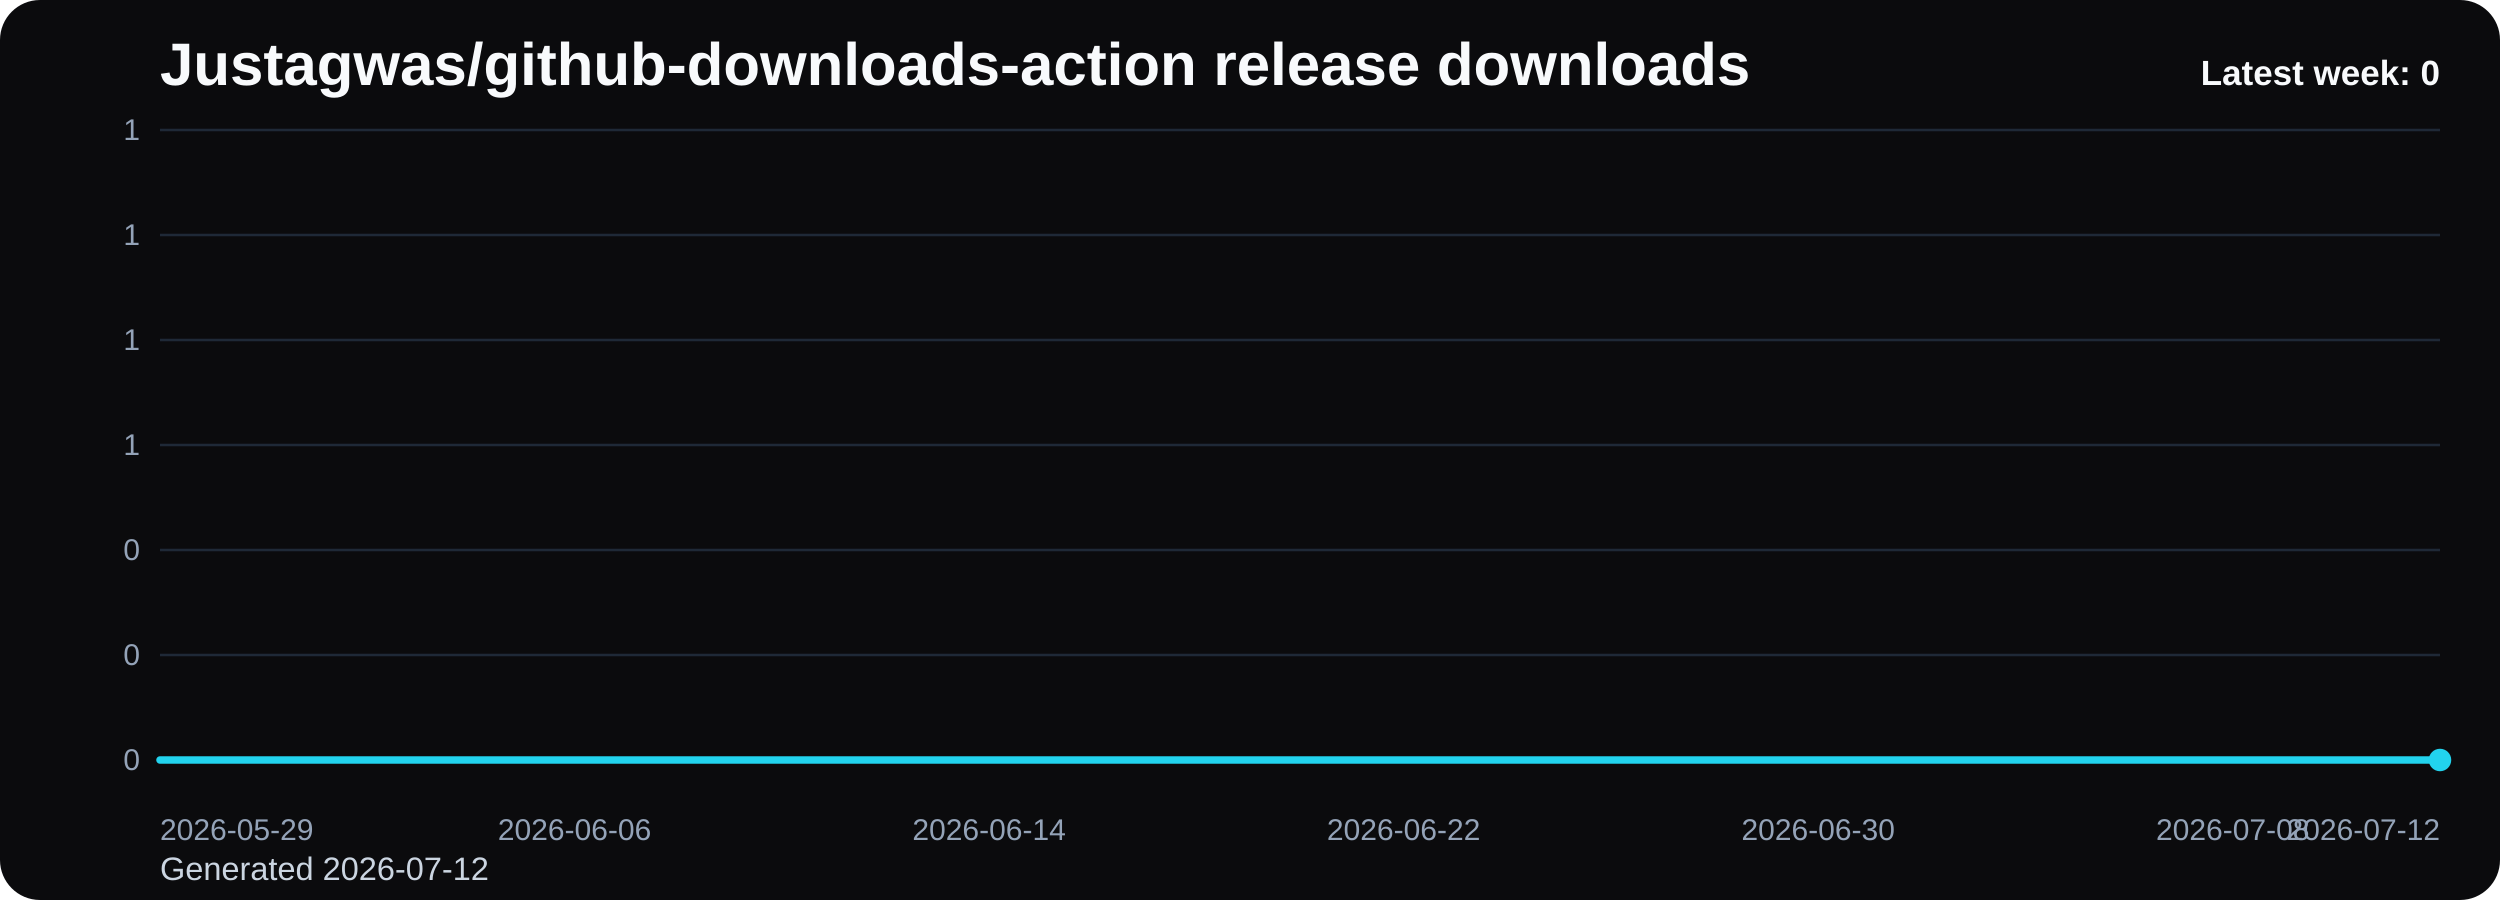
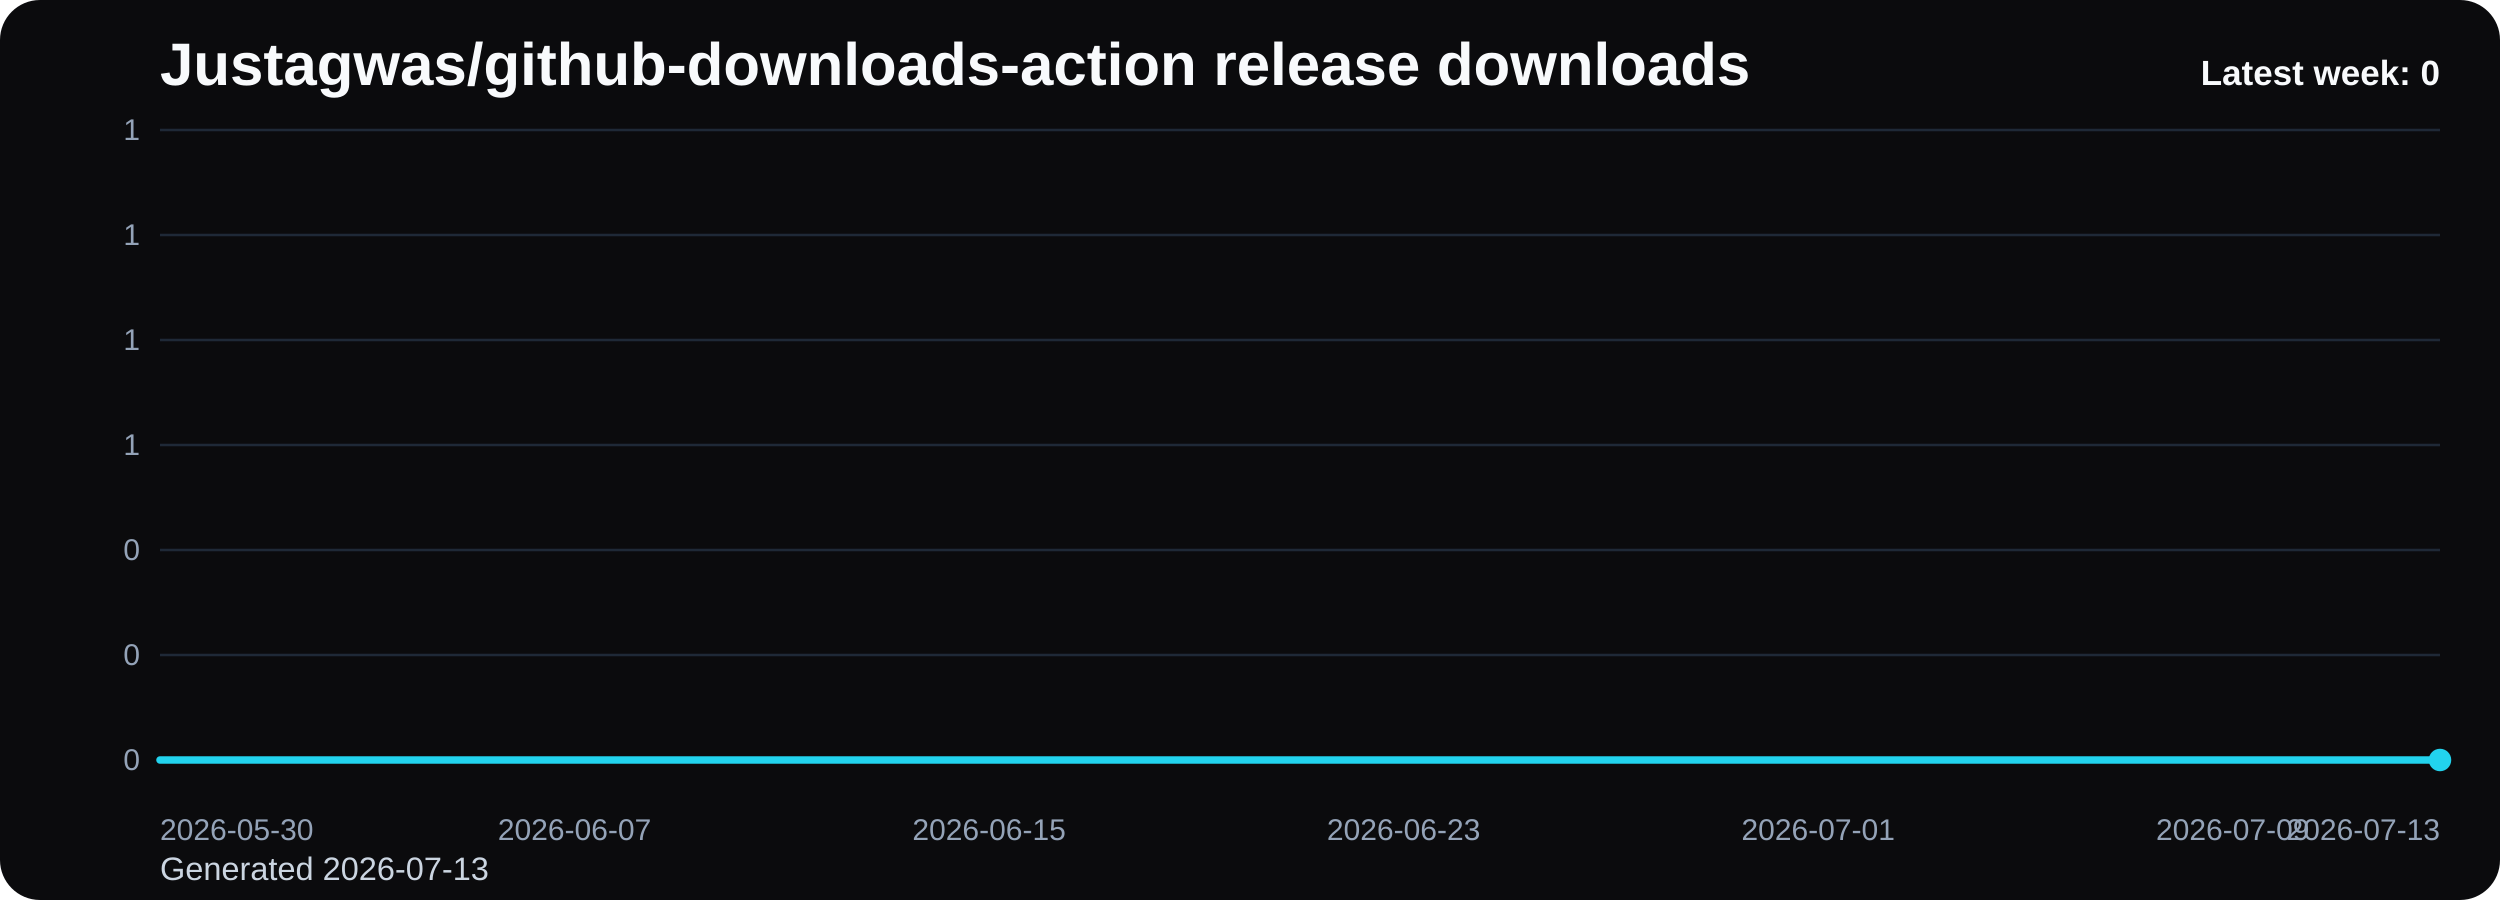
<svg xmlns="http://www.w3.org/2000/svg" viewBox="0 0 1000 360" role="img" aria-label="Justagwas/github-downloads-action release downloads chart">
  <defs>
    <linearGradient id="fill-weekly-black" x1="0" y1="0" x2="0" y2="1">
      <stop offset="0%" stop-color="#22d3ee" stop-opacity="0.32" />
      <stop offset="100%" stop-color="#22d3ee" stop-opacity="0.05" />
    </linearGradient>
    <style>
      .bg { fill: #0b0b0d; }
      .title { font: 700 24px Arial, sans-serif; fill: #f8fafc; }
      .sub { font: 400 13px Arial, sans-serif; fill: #cbd5e1; }
      .grid { stroke: #1f2937; stroke-width: 1; }
      .axis { font: 400 12px Arial, sans-serif; fill: #94a3b8; }
      .line { fill: none; stroke: #22d3ee; stroke-width: 3; stroke-linecap: round; stroke-linejoin: round; }
      .dot { fill: #22d3ee; }
      .value { font: 600 11px Arial, sans-serif; fill: #cbd5e1; }
      .latest { font: 700 14px Arial, sans-serif; fill: #f8fafc; }
    </style>
  </defs>
  <rect class="bg" x="0" y="0" width="1000" height="360" rx="16" />
  <text class="title" x="64" y="34">Justagwas/github-downloads-action release downloads</text>
-   <text class="sub" x="64" y="352">Generated 2026-07-12</text>
+   <text class="sub" x="64" y="352">Generated 2026-07-13</text>
  <line x1="64" y1="52.00" x2="976" y2="52.00" class="grid" />
  <text x="56" y="56.00" text-anchor="end" class="axis">1</text>
  <line x1="64" y1="94.00" x2="976" y2="94.00" class="grid" />
  <text x="56" y="98.00" text-anchor="end" class="axis">1</text>
  <line x1="64" y1="136.00" x2="976" y2="136.00" class="grid" />
  <text x="56" y="140.00" text-anchor="end" class="axis">1</text>
  <line x1="64" y1="178.00" x2="976" y2="178.00" class="grid" />
  <text x="56" y="182.00" text-anchor="end" class="axis">1</text>
  <line x1="64" y1="220.00" x2="976" y2="220.00" class="grid" />
  <text x="56" y="224.00" text-anchor="end" class="axis">0</text>
  <line x1="64" y1="262.00" x2="976" y2="262.00" class="grid" />
  <text x="56" y="266.00" text-anchor="end" class="axis">0</text>
  <line x1="64" y1="304.00" x2="976" y2="304.00" class="grid" />
  <text x="56" y="308.00" text-anchor="end" class="axis">0</text>
  <path d="M 64.00 304 L 64.00 304.00 L 84.73 304.00 L 105.45 304.00 L 126.18 304.00 L 146.91 304.00 L 167.64 304.00 L 188.36 304.00 L 209.09 304.00 L 229.82 304.00 L 250.55 304.00 L 271.27 304.00 L 292.00 304.00 L 312.73 304.00 L 333.45 304.00 L 354.18 304.00 L 374.91 304.00 L 395.64 304.00 L 416.36 304.00 L 437.09 304.00 L 457.82 304.00 L 478.55 304.00 L 499.27 304.00 L 520.00 304.00 L 540.73 304.00 L 561.45 304.00 L 582.18 304.00 L 602.91 304.00 L 623.64 304.00 L 644.36 304.00 L 665.09 304.00 L 685.82 304.00 L 706.55 304.00 L 727.27 304.00 L 748.00 304.00 L 768.73 304.00 L 789.45 304.00 L 810.18 304.00 L 830.91 304.00 L 851.64 304.00 L 872.36 304.00 L 893.09 304.00 L 913.82 304.00 L 934.55 304.00 L 955.27 304.00 L 976.00 304.00 L 976.00 304 Z" fill="url(#fill-weekly-black)" />
  <polyline class="line" points="64.00,304.00 84.73,304.00 105.45,304.00 126.18,304.00 146.91,304.00 167.64,304.00 188.36,304.00 209.09,304.00 229.82,304.00 250.55,304.00 271.27,304.00 292.00,304.00 312.73,304.00 333.45,304.00 354.18,304.00 374.91,304.00 395.64,304.00 416.36,304.00 437.09,304.00 457.82,304.00 478.55,304.00 499.27,304.00 520.00,304.00 540.73,304.00 561.45,304.00 582.18,304.00 602.91,304.00 623.64,304.00 644.36,304.00 665.09,304.00 685.82,304.00 706.55,304.00 727.27,304.00 748.00,304.00 768.73,304.00 789.45,304.00 810.18,304.00 830.91,304.00 851.64,304.00 872.36,304.00 893.09,304.00 913.82,304.00 934.55,304.00 955.27,304.00 976.00,304.00" />
  <circle class="dot" cx="976.00" cy="304.00" r="4.5" />
-   <text class="axis" x="64.00" y="336" text-anchor="start">2026-05-29</text>
-   <text class="axis" x="229.82" y="336" text-anchor="middle">2026-06-06</text>
-   <text class="axis" x="395.64" y="336" text-anchor="middle">2026-06-14</text>
-   <text class="axis" x="561.45" y="336" text-anchor="middle">2026-06-22</text>
-   <text class="axis" x="727.27" y="336" text-anchor="middle">2026-06-30</text>
-   <text class="axis" x="893.09" y="336" text-anchor="middle">2026-07-08</text>
-   <text class="axis" x="976.00" y="336" text-anchor="end">2026-07-12</text>
+   <text class="axis" x="64.00" y="336" text-anchor="start">2026-05-30</text>
+   <text class="axis" x="229.82" y="336" text-anchor="middle">2026-06-07</text>
+   <text class="axis" x="395.64" y="336" text-anchor="middle">2026-06-15</text>
+   <text class="axis" x="561.45" y="336" text-anchor="middle">2026-06-23</text>
+   <text class="axis" x="727.27" y="336" text-anchor="middle">2026-07-01</text>
+   <text class="axis" x="893.09" y="336" text-anchor="middle">2026-07-09</text>
+   <text class="axis" x="976.00" y="336" text-anchor="end">2026-07-13</text>
  <text class="latest" x="976" y="34" text-anchor="end">Latest week: 0</text>
</svg>
